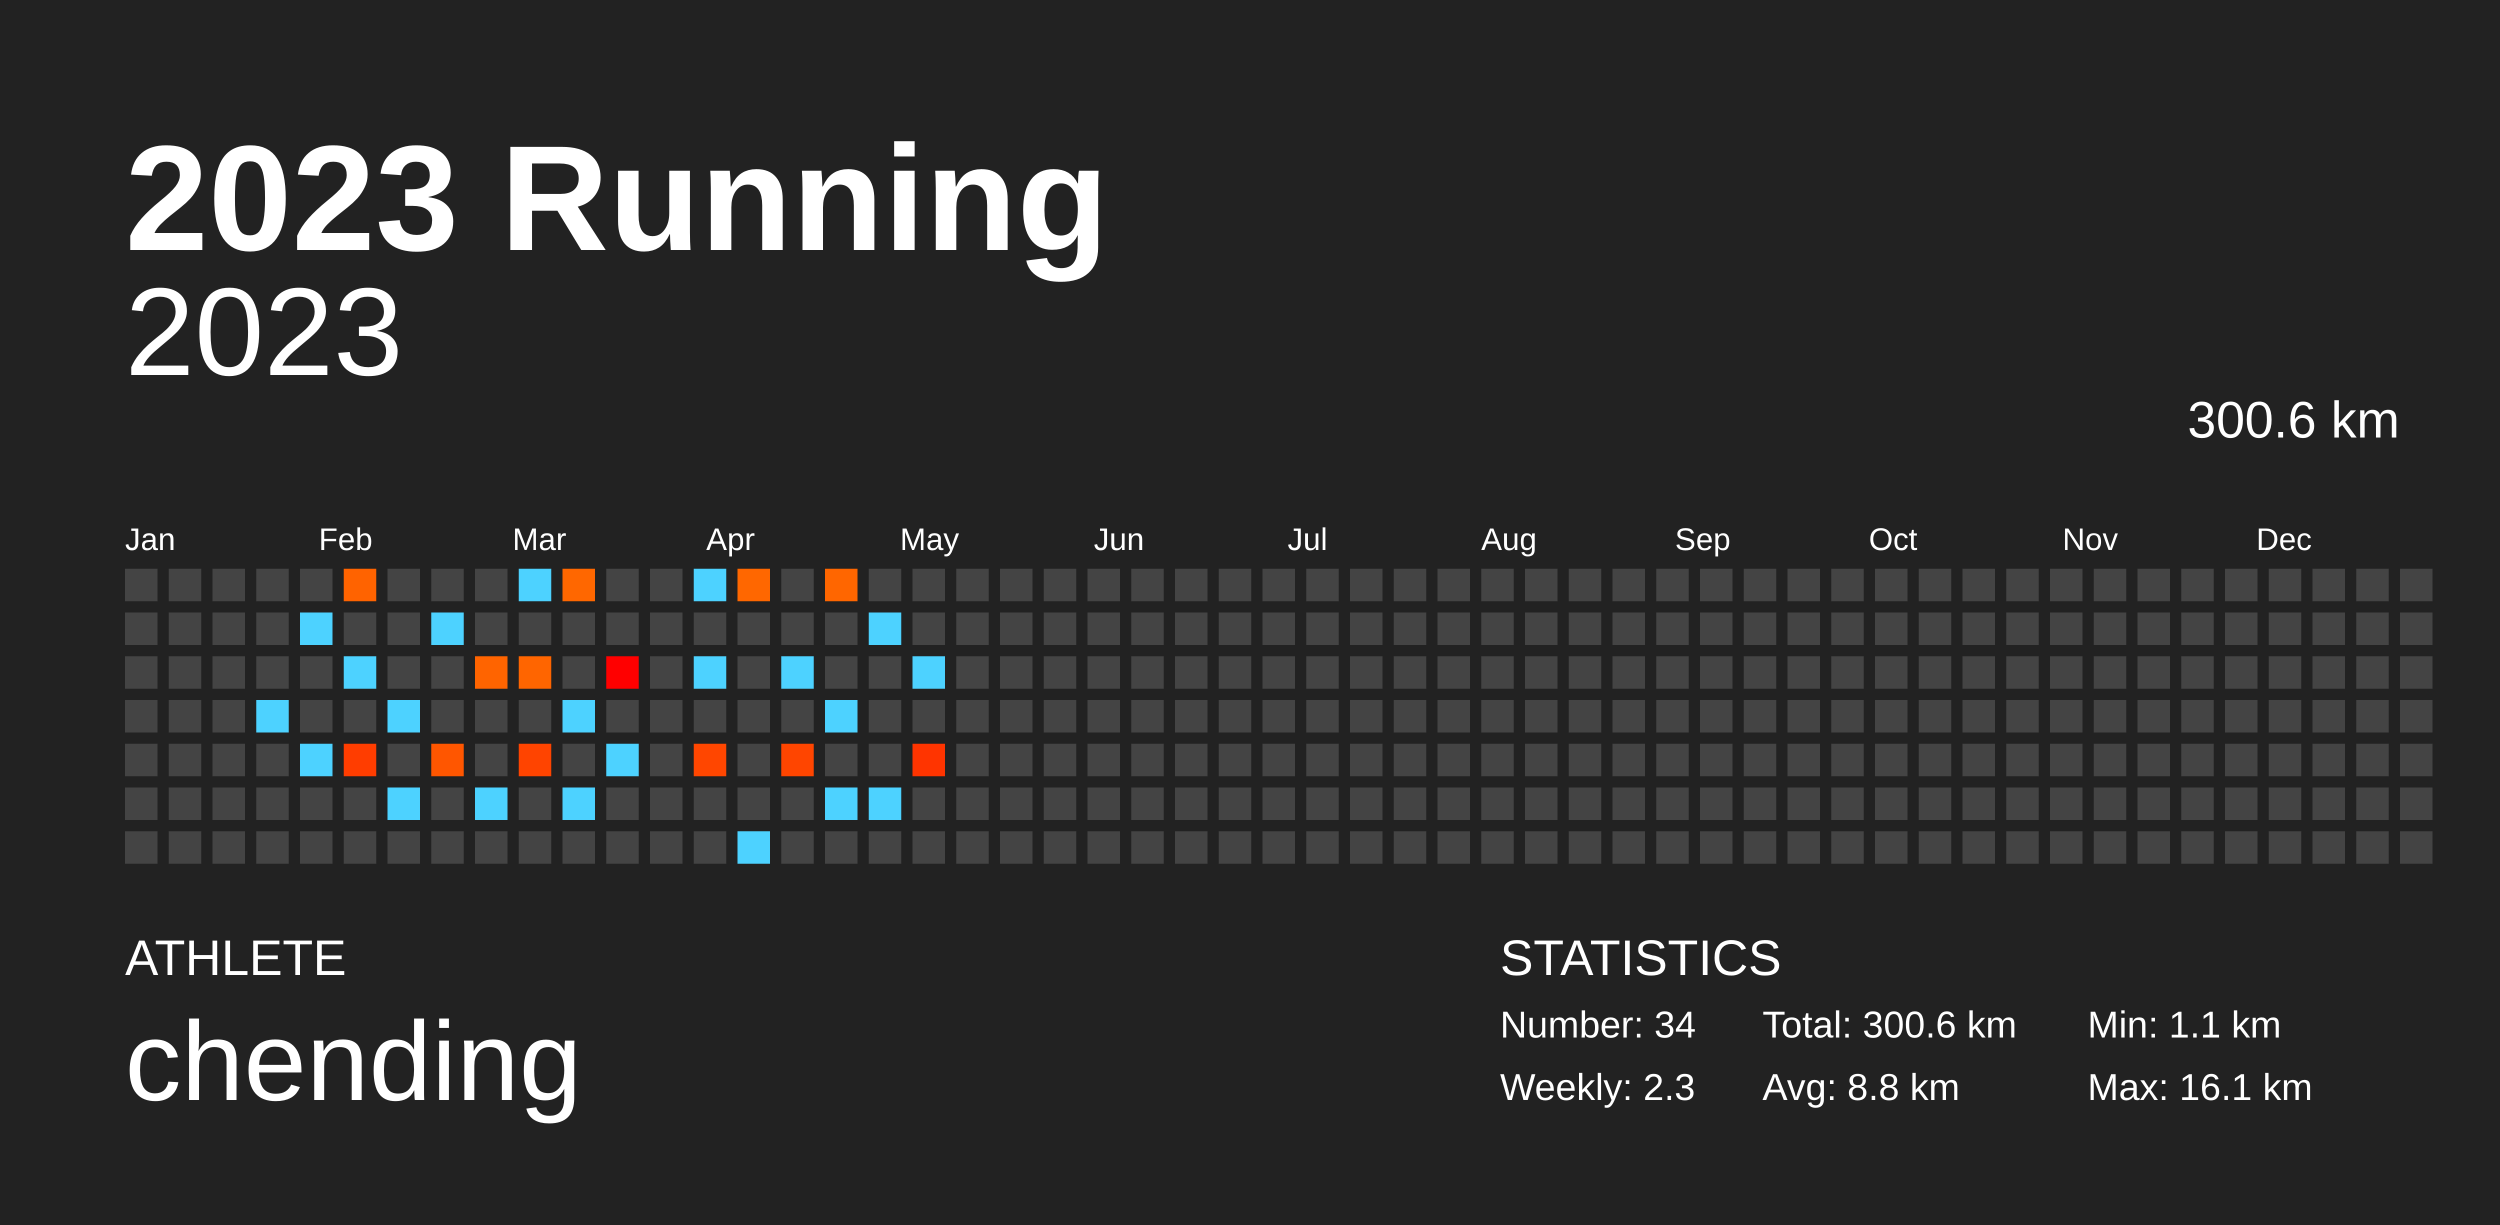
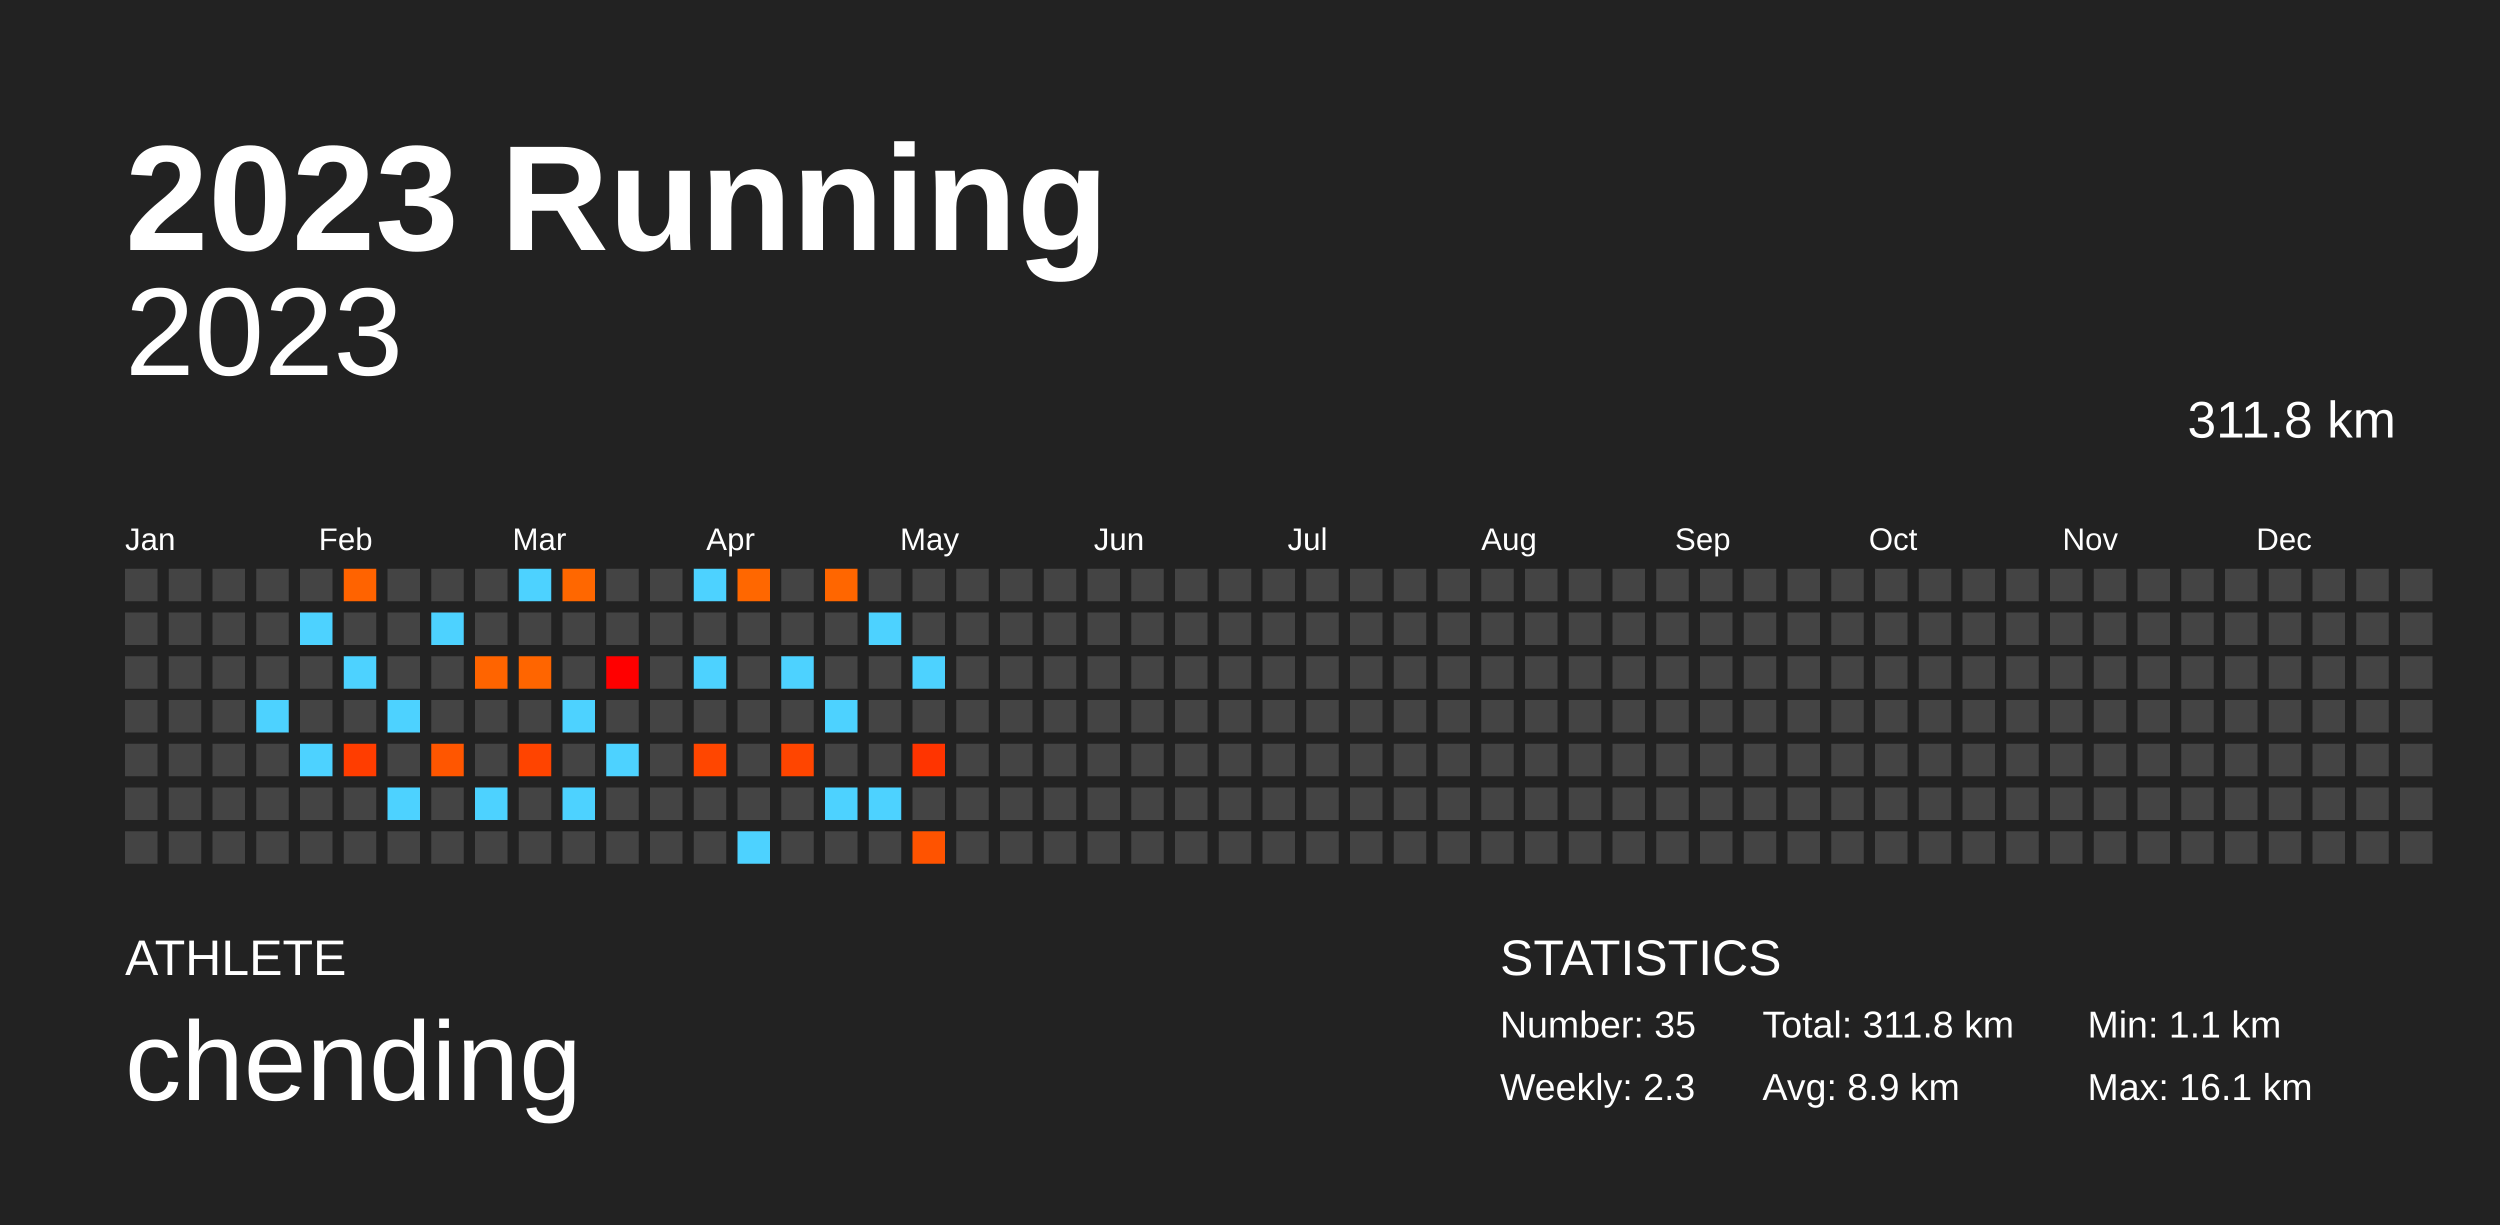
<svg xmlns="http://www.w3.org/2000/svg" baseProfile="full" height="98mm" version="1.1" viewBox="0,0,200,98" width="200mm">
  <defs />
  <rect fill="#222222" height="98" width="200" x="0" y="0" />
  <text fill="#FFFFFF" style="font-size:12px; font-family:Arial; font-weight:bold;" x="10" y="20">2023 Running</text>
  <text fill="#FFFFFF" style="font-size:4px; font-family:Arial" x="10" y="78">ATHLETE</text>
  <text fill="#FFFFFF" style="font-size:9px; font-family:Arial" x="10" y="88">chending</text>
  <text fill="#FFFFFF" style="font-size:4px; font-family:Arial" x="120" y="78">STATISTICS</text>
-   <text fill="#FFFFFF" style="font-size:3px; font-family:Arial" x="120" y="83">Number: 34</text>
+   <text fill="#FFFFFF" style="font-size:3px; font-family:Arial" x="120" y="83">Number: 35</text>
  <text fill="#FFFFFF" style="font-size:3px; font-family:Arial" x="120" y="88">Weekly: 2.3</text>
-   <text fill="#FFFFFF" style="font-size:3px; font-family:Arial" x="141" y="83">Total: 300.6 km</text>
-   <text fill="#FFFFFF" style="font-size:3px; font-family:Arial" x="141" y="88">Avg: 8.8 km</text>
+   <text fill="#FFFFFF" style="font-size:3px; font-family:Arial" x="141" y="83">Total: 311.8 km</text>
+   <text fill="#FFFFFF" style="font-size:3px; font-family:Arial" x="141" y="88">Avg: 8.9 km</text>
  <text fill="#FFFFFF" style="font-size:3px; font-family:Arial" x="167" y="83">Min: 1.1 km</text>
  <text fill="#FFFFFF" style="font-size:3px; font-family:Arial" x="167" y="88">Max: 16.1 km</text>
  <text alignment-baseline="hanging" fill="#FFFFFF" style="font-size:10.0px; font-family:Arial;" x="10" y="30">2023</text>
-   <text alignment-baseline="hanging" fill="#FFFFFF" style="font-size:4.125px; font-family:Arial;" x="175" y="35">300.6 km</text>
+   <text alignment-baseline="hanging" fill="#FFFFFF" style="font-size:4.125px; font-family:Arial;" x="175" y="35">311.8 km</text>
  <text fill="#FFFFFF" style="font-size:2.5px; font-family:Arial" x="10.0" y="44">Jan</text>
  <text fill="#FFFFFF" style="font-size:2.5px; font-family:Arial" x="25.5" y="44">Feb</text>
  <text fill="#FFFFFF" style="font-size:2.5px; font-family:Arial" x="41.0" y="44">Mar</text>
  <text fill="#FFFFFF" style="font-size:2.5px; font-family:Arial" x="56.5" y="44">Apr</text>
  <text fill="#FFFFFF" style="font-size:2.5px; font-family:Arial" x="72.0" y="44">May</text>
  <text fill="#FFFFFF" style="font-size:2.5px; font-family:Arial" x="87.5" y="44">Jun</text>
  <text fill="#FFFFFF" style="font-size:2.5px; font-family:Arial" x="103.0" y="44">Jul</text>
  <text fill="#FFFFFF" style="font-size:2.5px; font-family:Arial" x="118.5" y="44">Aug</text>
  <text fill="#FFFFFF" style="font-size:2.5px; font-family:Arial" x="134.0" y="44">Sep</text>
  <text fill="#FFFFFF" style="font-size:2.5px; font-family:Arial" x="149.5" y="44">Oct</text>
  <text fill="#FFFFFF" style="font-size:2.5px; font-family:Arial" x="165.0" y="44">Nov</text>
  <text fill="#FFFFFF" style="font-size:2.5px; font-family:Arial" x="180.5" y="44">Dec</text>
  <rect fill="#444444" height="2.6" width="2.6" x="10.0" y="45.5" />
  <rect fill="#444444" height="2.6" width="2.6" x="10.0" y="49.0" />
  <rect fill="#444444" height="2.6" width="2.6" x="10.0" y="52.5" />
  <rect fill="#444444" height="2.6" width="2.6" x="10.0" y="56.0" />
  <rect fill="#444444" height="2.6" width="2.6" x="10.0" y="59.5" />
  <rect fill="#444444" height="2.6" width="2.6" x="10.0" y="63.0" />
  <rect fill="#444444" height="2.6" width="2.6" x="10.0" y="66.5" />
  <rect fill="#444444" height="2.6" width="2.6" x="13.5" y="45.5" />
  <rect fill="#444444" height="2.6" width="2.6" x="13.5" y="49.0" />
  <rect fill="#444444" height="2.6" width="2.6" x="13.5" y="52.5" />
  <rect fill="#444444" height="2.6" width="2.6" x="13.5" y="56.0" />
  <rect fill="#444444" height="2.6" width="2.6" x="13.5" y="59.5" />
  <rect fill="#444444" height="2.6" width="2.6" x="13.5" y="63.0" />
  <rect fill="#444444" height="2.6" width="2.6" x="13.5" y="66.5" />
  <rect fill="#444444" height="2.6" width="2.6" x="17.0" y="45.5" />
  <rect fill="#444444" height="2.6" width="2.6" x="17.0" y="49.0" />
  <rect fill="#444444" height="2.6" width="2.6" x="17.0" y="52.5" />
  <rect fill="#444444" height="2.6" width="2.6" x="17.0" y="56.0" />
  <rect fill="#444444" height="2.6" width="2.6" x="17.0" y="59.5" />
  <rect fill="#444444" height="2.6" width="2.6" x="17.0" y="63.0" />
  <rect fill="#444444" height="2.6" width="2.6" x="17.0" y="66.5" />
  <rect fill="#444444" height="2.6" width="2.6" x="20.5" y="45.5" />
  <rect fill="#444444" height="2.6" width="2.6" x="20.5" y="49.0" />
  <rect fill="#444444" height="2.6" width="2.6" x="20.5" y="52.5" />
  <rect fill="#4dd2ff" height="2.6" width="2.6" x="20.5" y="56.0" />
  <rect fill="#444444" height="2.6" width="2.6" x="20.5" y="59.5" />
  <rect fill="#444444" height="2.6" width="2.6" x="20.5" y="63.0" />
  <rect fill="#444444" height="2.6" width="2.6" x="20.5" y="66.5" />
  <rect fill="#444444" height="2.6" width="2.6" x="24.0" y="45.5" />
  <rect fill="#4dd2ff" height="2.6" width="2.6" x="24.0" y="49.0" />
  <rect fill="#444444" height="2.6" width="2.6" x="24.0" y="52.5" />
  <rect fill="#444444" height="2.6" width="2.6" x="24.0" y="56.0" />
  <rect fill="#4dd2ff" height="2.6" width="2.6" x="24.0" y="59.5" />
  <rect fill="#444444" height="2.6" width="2.6" x="24.0" y="63.0" />
  <rect fill="#444444" height="2.6" width="2.6" x="24.0" y="66.5" />
  <rect fill="#ff6300" height="2.6" width="2.6" x="27.5" y="45.5" />
  <rect fill="#444444" height="2.6" width="2.6" x="27.5" y="49.0" />
  <rect fill="#4dd2ff" height="2.6" width="2.6" x="27.5" y="52.5" />
  <rect fill="#444444" height="2.6" width="2.6" x="27.5" y="56.0" />
  <rect fill="#ff3d00" height="2.6" width="2.6" x="27.5" y="59.5" />
  <rect fill="#444444" height="2.6" width="2.6" x="27.5" y="63.0" />
  <rect fill="#444444" height="2.6" width="2.6" x="27.5" y="66.5" />
  <rect fill="#444444" height="2.6" width="2.6" x="31.0" y="45.5" />
  <rect fill="#444444" height="2.6" width="2.6" x="31.0" y="49.0" />
  <rect fill="#444444" height="2.6" width="2.6" x="31.0" y="52.5" />
  <rect fill="#4dd2ff" height="2.6" width="2.6" x="31.0" y="56.0" />
  <rect fill="#444444" height="2.6" width="2.6" x="31.0" y="59.5" />
  <rect fill="#4dd2ff" height="2.6" width="2.6" x="31.0" y="63.0" />
  <rect fill="#444444" height="2.6" width="2.6" x="31.0" y="66.5" />
  <rect fill="#444444" height="2.6" width="2.6" x="34.5" y="45.5" />
  <rect fill="#4dd2ff" height="2.6" width="2.6" x="34.5" y="49.0" />
  <rect fill="#444444" height="2.6" width="2.6" x="34.5" y="52.5" />
  <rect fill="#444444" height="2.6" width="2.6" x="34.5" y="56.0" />
  <rect fill="#ff5600" height="2.6" width="2.6" x="34.5" y="59.5" />
  <rect fill="#444444" height="2.6" width="2.6" x="34.5" y="63.0" />
  <rect fill="#444444" height="2.6" width="2.6" x="34.5" y="66.5" />
  <rect fill="#444444" height="2.6" width="2.6" x="38.0" y="45.5" />
  <rect fill="#444444" height="2.6" width="2.6" x="38.0" y="49.0" />
  <rect fill="#ff6400" height="2.6" width="2.6" x="38.0" y="52.5" />
  <rect fill="#444444" height="2.6" width="2.6" x="38.0" y="56.0" />
  <rect fill="#444444" height="2.6" width="2.6" x="38.0" y="59.5" />
  <rect fill="#4dd2ff" height="2.6" width="2.6" x="38.0" y="63.0" />
  <rect fill="#444444" height="2.6" width="2.6" x="38.0" y="66.5" />
  <rect fill="#4dd2ff" height="2.6" width="2.6" x="41.5" y="45.5" />
  <rect fill="#444444" height="2.6" width="2.6" x="41.5" y="49.0" />
  <rect fill="#ff6500" height="2.6" width="2.6" x="41.5" y="52.5" />
  <rect fill="#444444" height="2.6" width="2.6" x="41.5" y="56.0" />
  <rect fill="#ff4400" height="2.6" width="2.6" x="41.5" y="59.5" />
  <rect fill="#444444" height="2.6" width="2.6" x="41.5" y="63.0" />
  <rect fill="#444444" height="2.6" width="2.6" x="41.5" y="66.5" />
  <rect fill="#ff6700" height="2.6" width="2.6" x="45.0" y="45.5" />
  <rect fill="#444444" height="2.6" width="2.6" x="45.0" y="49.0" />
  <rect fill="#444444" height="2.6" width="2.6" x="45.0" y="52.5" />
  <rect fill="#4dd2ff" height="2.6" width="2.6" x="45.0" y="56.0" />
  <rect fill="#444444" height="2.6" width="2.6" x="45.0" y="59.5" />
  <rect fill="#4dd2ff" height="2.6" width="2.6" x="45.0" y="63.0" />
  <rect fill="#444444" height="2.6" width="2.6" x="45.0" y="66.5" />
  <rect fill="#444444" height="2.6" width="2.6" x="48.5" y="45.5" />
  <rect fill="#444444" height="2.6" width="2.6" x="48.5" y="49.0" />
  <rect fill="#ff0000" height="2.6" width="2.6" x="48.5" y="52.5" />
  <rect fill="#444444" height="2.6" width="2.6" x="48.5" y="56.0" />
  <rect fill="#4dd2ff" height="2.6" width="2.6" x="48.5" y="59.5" />
  <rect fill="#444444" height="2.6" width="2.6" x="48.5" y="63.0" />
  <rect fill="#444444" height="2.6" width="2.6" x="48.5" y="66.5" />
  <rect fill="#444444" height="2.6" width="2.6" x="52.0" y="45.5" />
  <rect fill="#444444" height="2.6" width="2.6" x="52.0" y="49.0" />
  <rect fill="#444444" height="2.6" width="2.6" x="52.0" y="52.5" />
  <rect fill="#444444" height="2.6" width="2.6" x="52.0" y="56.0" />
  <rect fill="#444444" height="2.6" width="2.6" x="52.0" y="59.5" />
  <rect fill="#444444" height="2.6" width="2.6" x="52.0" y="63.0" />
  <rect fill="#444444" height="2.6" width="2.6" x="52.0" y="66.5" />
  <rect fill="#4dd2ff" height="2.6" width="2.6" x="55.5" y="45.5" />
  <rect fill="#444444" height="2.6" width="2.6" x="55.5" y="49.0" />
  <rect fill="#4dd2ff" height="2.6" width="2.6" x="55.5" y="52.5" />
  <rect fill="#444444" height="2.6" width="2.6" x="55.5" y="56.0" />
  <rect fill="#ff4600" height="2.6" width="2.6" x="55.5" y="59.5" />
  <rect fill="#444444" height="2.6" width="2.6" x="55.5" y="63.0" />
  <rect fill="#444444" height="2.6" width="2.6" x="55.5" y="66.5" />
  <rect fill="#ff6700" height="2.6" width="2.6" x="59.0" y="45.5" />
  <rect fill="#444444" height="2.6" width="2.6" x="59.0" y="49.0" />
  <rect fill="#444444" height="2.6" width="2.6" x="59.0" y="52.5" />
  <rect fill="#444444" height="2.6" width="2.6" x="59.0" y="56.0" />
  <rect fill="#444444" height="2.6" width="2.6" x="59.0" y="59.5" />
  <rect fill="#444444" height="2.6" width="2.6" x="59.0" y="63.0" />
  <rect fill="#4dd2ff" height="2.6" width="2.6" x="59.0" y="66.5" />
  <rect fill="#444444" height="2.6" width="2.6" x="62.5" y="45.5" />
  <rect fill="#444444" height="2.6" width="2.6" x="62.5" y="49.0" />
  <rect fill="#4dd2ff" height="2.6" width="2.6" x="62.5" y="52.5" />
  <rect fill="#444444" height="2.6" width="2.6" x="62.5" y="56.0" />
  <rect fill="#ff4500" height="2.6" width="2.6" x="62.5" y="59.5" />
  <rect fill="#444444" height="2.6" width="2.6" x="62.5" y="63.0" />
  <rect fill="#444444" height="2.6" width="2.6" x="62.5" y="66.5" />
  <rect fill="#ff6600" height="2.6" width="2.6" x="66.0" y="45.5" />
  <rect fill="#444444" height="2.6" width="2.6" x="66.0" y="49.0" />
  <rect fill="#444444" height="2.6" width="2.6" x="66.0" y="52.5" />
  <rect fill="#4dd2ff" height="2.6" width="2.6" x="66.0" y="56.0" />
  <rect fill="#444444" height="2.6" width="2.6" x="66.0" y="59.5" />
  <rect fill="#4dd2ff" height="2.6" width="2.6" x="66.0" y="63.0" />
  <rect fill="#444444" height="2.6" width="2.6" x="66.0" y="66.5" />
  <rect fill="#444444" height="2.6" width="2.6" x="69.5" y="45.5" />
  <rect fill="#4dd2ff" height="2.6" width="2.6" x="69.5" y="49.0" />
  <rect fill="#444444" height="2.6" width="2.6" x="69.5" y="52.5" />
  <rect fill="#444444" height="2.6" width="2.6" x="69.5" y="56.0" />
  <rect fill="#444444" height="2.6" width="2.6" x="69.5" y="59.5" />
  <rect fill="#4dd2ff" height="2.6" width="2.6" x="69.5" y="63.0" />
  <rect fill="#444444" height="2.6" width="2.6" x="69.5" y="66.5" />
  <rect fill="#444444" height="2.6" width="2.6" x="73.0" y="45.5" />
  <rect fill="#444444" height="2.6" width="2.6" x="73.0" y="49.0" />
  <rect fill="#4dd2ff" height="2.6" width="2.6" x="73.0" y="52.5" />
  <rect fill="#444444" height="2.6" width="2.6" x="73.0" y="56.0" />
  <rect fill="#ff3400" height="2.6" width="2.6" x="73.0" y="59.5" />
  <rect fill="#444444" height="2.6" width="2.6" x="73.0" y="63.0" />
-   <rect fill="#444444" height="2.6" width="2.6" x="73.0" y="66.5" />
+   <rect fill="#ff5300" height="2.6" width="2.6" x="73.0" y="66.5" />
  <rect fill="#444444" height="2.6" width="2.6" x="76.5" y="45.5" />
  <rect fill="#444444" height="2.6" width="2.6" x="76.5" y="49.0" />
  <rect fill="#444444" height="2.6" width="2.6" x="76.5" y="52.5" />
  <rect fill="#444444" height="2.6" width="2.6" x="76.5" y="56.0" />
  <rect fill="#444444" height="2.6" width="2.6" x="76.5" y="59.5" />
  <rect fill="#444444" height="2.6" width="2.6" x="76.5" y="63.0" />
  <rect fill="#444444" height="2.6" width="2.6" x="76.5" y="66.5" />
  <rect fill="#444444" height="2.6" width="2.6" x="80.0" y="45.5" />
  <rect fill="#444444" height="2.6" width="2.6" x="80.0" y="49.0" />
  <rect fill="#444444" height="2.6" width="2.6" x="80.0" y="52.5" />
  <rect fill="#444444" height="2.6" width="2.6" x="80.0" y="56.0" />
  <rect fill="#444444" height="2.6" width="2.6" x="80.0" y="59.5" />
  <rect fill="#444444" height="2.6" width="2.6" x="80.0" y="63.0" />
  <rect fill="#444444" height="2.6" width="2.6" x="80.0" y="66.5" />
  <rect fill="#444444" height="2.6" width="2.6" x="83.5" y="45.5" />
  <rect fill="#444444" height="2.6" width="2.6" x="83.5" y="49.0" />
  <rect fill="#444444" height="2.6" width="2.6" x="83.5" y="52.5" />
  <rect fill="#444444" height="2.6" width="2.6" x="83.5" y="56.0" />
  <rect fill="#444444" height="2.6" width="2.6" x="83.5" y="59.5" />
  <rect fill="#444444" height="2.6" width="2.6" x="83.5" y="63.0" />
  <rect fill="#444444" height="2.6" width="2.6" x="83.5" y="66.5" />
  <rect fill="#444444" height="2.6" width="2.6" x="87.0" y="45.5" />
  <rect fill="#444444" height="2.6" width="2.6" x="87.0" y="49.0" />
  <rect fill="#444444" height="2.6" width="2.6" x="87.0" y="52.5" />
  <rect fill="#444444" height="2.6" width="2.6" x="87.0" y="56.0" />
  <rect fill="#444444" height="2.6" width="2.6" x="87.0" y="59.5" />
  <rect fill="#444444" height="2.6" width="2.6" x="87.0" y="63.0" />
  <rect fill="#444444" height="2.6" width="2.6" x="87.0" y="66.5" />
  <rect fill="#444444" height="2.6" width="2.6" x="90.5" y="45.5" />
  <rect fill="#444444" height="2.6" width="2.6" x="90.5" y="49.0" />
  <rect fill="#444444" height="2.6" width="2.6" x="90.5" y="52.5" />
  <rect fill="#444444" height="2.6" width="2.6" x="90.5" y="56.0" />
  <rect fill="#444444" height="2.6" width="2.6" x="90.5" y="59.5" />
  <rect fill="#444444" height="2.6" width="2.6" x="90.5" y="63.0" />
  <rect fill="#444444" height="2.6" width="2.6" x="90.5" y="66.5" />
  <rect fill="#444444" height="2.6" width="2.6" x="94.0" y="45.5" />
  <rect fill="#444444" height="2.6" width="2.6" x="94.0" y="49.0" />
  <rect fill="#444444" height="2.6" width="2.6" x="94.0" y="52.5" />
  <rect fill="#444444" height="2.6" width="2.6" x="94.0" y="56.0" />
  <rect fill="#444444" height="2.6" width="2.6" x="94.0" y="59.5" />
  <rect fill="#444444" height="2.6" width="2.6" x="94.0" y="63.0" />
  <rect fill="#444444" height="2.6" width="2.6" x="94.0" y="66.5" />
  <rect fill="#444444" height="2.6" width="2.6" x="97.5" y="45.5" />
  <rect fill="#444444" height="2.6" width="2.6" x="97.5" y="49.0" />
  <rect fill="#444444" height="2.6" width="2.6" x="97.5" y="52.5" />
  <rect fill="#444444" height="2.6" width="2.6" x="97.5" y="56.0" />
  <rect fill="#444444" height="2.6" width="2.6" x="97.5" y="59.5" />
  <rect fill="#444444" height="2.6" width="2.6" x="97.5" y="63.0" />
  <rect fill="#444444" height="2.6" width="2.6" x="97.5" y="66.5" />
  <rect fill="#444444" height="2.6" width="2.6" x="101.0" y="45.5" />
  <rect fill="#444444" height="2.6" width="2.6" x="101.0" y="49.0" />
  <rect fill="#444444" height="2.6" width="2.6" x="101.0" y="52.5" />
  <rect fill="#444444" height="2.6" width="2.6" x="101.0" y="56.0" />
  <rect fill="#444444" height="2.6" width="2.6" x="101.0" y="59.5" />
  <rect fill="#444444" height="2.6" width="2.6" x="101.0" y="63.0" />
  <rect fill="#444444" height="2.6" width="2.6" x="101.0" y="66.5" />
  <rect fill="#444444" height="2.6" width="2.6" x="104.5" y="45.5" />
  <rect fill="#444444" height="2.6" width="2.6" x="104.5" y="49.0" />
  <rect fill="#444444" height="2.6" width="2.6" x="104.5" y="52.5" />
  <rect fill="#444444" height="2.6" width="2.6" x="104.5" y="56.0" />
  <rect fill="#444444" height="2.6" width="2.6" x="104.5" y="59.5" />
  <rect fill="#444444" height="2.6" width="2.6" x="104.5" y="63.0" />
  <rect fill="#444444" height="2.6" width="2.6" x="104.5" y="66.5" />
  <rect fill="#444444" height="2.6" width="2.6" x="108.0" y="45.5" />
  <rect fill="#444444" height="2.6" width="2.6" x="108.0" y="49.0" />
  <rect fill="#444444" height="2.6" width="2.6" x="108.0" y="52.5" />
  <rect fill="#444444" height="2.6" width="2.6" x="108.0" y="56.0" />
  <rect fill="#444444" height="2.6" width="2.6" x="108.0" y="59.5" />
  <rect fill="#444444" height="2.6" width="2.6" x="108.0" y="63.0" />
  <rect fill="#444444" height="2.6" width="2.6" x="108.0" y="66.5" />
  <rect fill="#444444" height="2.6" width="2.6" x="111.5" y="45.5" />
  <rect fill="#444444" height="2.6" width="2.6" x="111.5" y="49.0" />
  <rect fill="#444444" height="2.6" width="2.6" x="111.5" y="52.5" />
  <rect fill="#444444" height="2.6" width="2.6" x="111.5" y="56.0" />
  <rect fill="#444444" height="2.6" width="2.6" x="111.5" y="59.5" />
  <rect fill="#444444" height="2.6" width="2.6" x="111.5" y="63.0" />
  <rect fill="#444444" height="2.6" width="2.6" x="111.5" y="66.5" />
  <rect fill="#444444" height="2.6" width="2.6" x="115.0" y="45.5" />
  <rect fill="#444444" height="2.6" width="2.6" x="115.0" y="49.0" />
  <rect fill="#444444" height="2.6" width="2.6" x="115.0" y="52.5" />
  <rect fill="#444444" height="2.6" width="2.6" x="115.0" y="56.0" />
  <rect fill="#444444" height="2.6" width="2.6" x="115.0" y="59.5" />
  <rect fill="#444444" height="2.6" width="2.6" x="115.0" y="63.0" />
  <rect fill="#444444" height="2.6" width="2.6" x="115.0" y="66.5" />
  <rect fill="#444444" height="2.6" width="2.6" x="118.5" y="45.5" />
  <rect fill="#444444" height="2.6" width="2.6" x="118.5" y="49.0" />
  <rect fill="#444444" height="2.6" width="2.6" x="118.5" y="52.5" />
  <rect fill="#444444" height="2.6" width="2.6" x="118.5" y="56.0" />
  <rect fill="#444444" height="2.6" width="2.6" x="118.5" y="59.5" />
  <rect fill="#444444" height="2.6" width="2.6" x="118.5" y="63.0" />
  <rect fill="#444444" height="2.6" width="2.6" x="118.5" y="66.5" />
  <rect fill="#444444" height="2.6" width="2.6" x="122.0" y="45.5" />
  <rect fill="#444444" height="2.6" width="2.6" x="122.0" y="49.0" />
  <rect fill="#444444" height="2.6" width="2.6" x="122.0" y="52.5" />
  <rect fill="#444444" height="2.6" width="2.6" x="122.0" y="56.0" />
  <rect fill="#444444" height="2.6" width="2.6" x="122.0" y="59.5" />
  <rect fill="#444444" height="2.6" width="2.6" x="122.0" y="63.0" />
  <rect fill="#444444" height="2.6" width="2.6" x="122.0" y="66.5" />
  <rect fill="#444444" height="2.6" width="2.6" x="125.5" y="45.5" />
  <rect fill="#444444" height="2.6" width="2.6" x="125.5" y="49.0" />
  <rect fill="#444444" height="2.6" width="2.6" x="125.5" y="52.5" />
  <rect fill="#444444" height="2.6" width="2.6" x="125.5" y="56.0" />
  <rect fill="#444444" height="2.6" width="2.6" x="125.5" y="59.5" />
  <rect fill="#444444" height="2.6" width="2.6" x="125.5" y="63.0" />
  <rect fill="#444444" height="2.6" width="2.6" x="125.5" y="66.5" />
  <rect fill="#444444" height="2.6" width="2.6" x="129.0" y="45.5" />
  <rect fill="#444444" height="2.6" width="2.6" x="129.0" y="49.0" />
  <rect fill="#444444" height="2.6" width="2.6" x="129.0" y="52.5" />
  <rect fill="#444444" height="2.6" width="2.6" x="129.0" y="56.0" />
  <rect fill="#444444" height="2.6" width="2.6" x="129.0" y="59.5" />
  <rect fill="#444444" height="2.6" width="2.6" x="129.0" y="63.0" />
  <rect fill="#444444" height="2.6" width="2.6" x="129.0" y="66.5" />
  <rect fill="#444444" height="2.6" width="2.6" x="132.5" y="45.5" />
  <rect fill="#444444" height="2.6" width="2.6" x="132.5" y="49.0" />
  <rect fill="#444444" height="2.6" width="2.6" x="132.5" y="52.5" />
  <rect fill="#444444" height="2.6" width="2.6" x="132.5" y="56.0" />
  <rect fill="#444444" height="2.6" width="2.6" x="132.5" y="59.5" />
  <rect fill="#444444" height="2.6" width="2.6" x="132.5" y="63.0" />
  <rect fill="#444444" height="2.6" width="2.6" x="132.5" y="66.5" />
  <rect fill="#444444" height="2.6" width="2.6" x="136.0" y="45.5" />
  <rect fill="#444444" height="2.6" width="2.6" x="136.0" y="49.0" />
  <rect fill="#444444" height="2.6" width="2.6" x="136.0" y="52.5" />
  <rect fill="#444444" height="2.6" width="2.6" x="136.0" y="56.0" />
  <rect fill="#444444" height="2.6" width="2.6" x="136.0" y="59.5" />
  <rect fill="#444444" height="2.6" width="2.6" x="136.0" y="63.0" />
  <rect fill="#444444" height="2.6" width="2.6" x="136.0" y="66.5" />
  <rect fill="#444444" height="2.6" width="2.6" x="139.5" y="45.5" />
  <rect fill="#444444" height="2.6" width="2.6" x="139.5" y="49.0" />
  <rect fill="#444444" height="2.6" width="2.6" x="139.5" y="52.5" />
  <rect fill="#444444" height="2.6" width="2.6" x="139.5" y="56.0" />
  <rect fill="#444444" height="2.6" width="2.6" x="139.5" y="59.5" />
  <rect fill="#444444" height="2.6" width="2.6" x="139.5" y="63.0" />
  <rect fill="#444444" height="2.6" width="2.6" x="139.5" y="66.5" />
  <rect fill="#444444" height="2.6" width="2.6" x="143.0" y="45.5" />
  <rect fill="#444444" height="2.6" width="2.6" x="143.0" y="49.0" />
  <rect fill="#444444" height="2.6" width="2.6" x="143.0" y="52.5" />
  <rect fill="#444444" height="2.6" width="2.6" x="143.0" y="56.0" />
  <rect fill="#444444" height="2.6" width="2.6" x="143.0" y="59.5" />
  <rect fill="#444444" height="2.6" width="2.6" x="143.0" y="63.0" />
  <rect fill="#444444" height="2.6" width="2.6" x="143.0" y="66.5" />
  <rect fill="#444444" height="2.6" width="2.6" x="146.5" y="45.5" />
  <rect fill="#444444" height="2.6" width="2.6" x="146.5" y="49.0" />
  <rect fill="#444444" height="2.6" width="2.6" x="146.5" y="52.5" />
  <rect fill="#444444" height="2.6" width="2.6" x="146.5" y="56.0" />
  <rect fill="#444444" height="2.6" width="2.6" x="146.5" y="59.5" />
  <rect fill="#444444" height="2.6" width="2.6" x="146.5" y="63.0" />
  <rect fill="#444444" height="2.6" width="2.6" x="146.5" y="66.5" />
  <rect fill="#444444" height="2.6" width="2.6" x="150.0" y="45.5" />
  <rect fill="#444444" height="2.6" width="2.6" x="150.0" y="49.0" />
  <rect fill="#444444" height="2.6" width="2.6" x="150.0" y="52.5" />
  <rect fill="#444444" height="2.6" width="2.6" x="150.0" y="56.0" />
  <rect fill="#444444" height="2.6" width="2.6" x="150.0" y="59.5" />
  <rect fill="#444444" height="2.6" width="2.6" x="150.0" y="63.0" />
  <rect fill="#444444" height="2.6" width="2.6" x="150.0" y="66.5" />
  <rect fill="#444444" height="2.6" width="2.6" x="153.5" y="45.5" />
  <rect fill="#444444" height="2.6" width="2.6" x="153.5" y="49.0" />
  <rect fill="#444444" height="2.6" width="2.6" x="153.5" y="52.5" />
  <rect fill="#444444" height="2.6" width="2.6" x="153.5" y="56.0" />
  <rect fill="#444444" height="2.6" width="2.6" x="153.5" y="59.5" />
  <rect fill="#444444" height="2.6" width="2.6" x="153.5" y="63.0" />
  <rect fill="#444444" height="2.6" width="2.6" x="153.5" y="66.5" />
  <rect fill="#444444" height="2.6" width="2.6" x="157.0" y="45.5" />
  <rect fill="#444444" height="2.6" width="2.6" x="157.0" y="49.0" />
  <rect fill="#444444" height="2.6" width="2.6" x="157.0" y="52.5" />
  <rect fill="#444444" height="2.6" width="2.6" x="157.0" y="56.0" />
  <rect fill="#444444" height="2.6" width="2.6" x="157.0" y="59.5" />
  <rect fill="#444444" height="2.6" width="2.6" x="157.0" y="63.0" />
  <rect fill="#444444" height="2.6" width="2.6" x="157.0" y="66.5" />
  <rect fill="#444444" height="2.6" width="2.6" x="160.5" y="45.5" />
  <rect fill="#444444" height="2.6" width="2.6" x="160.5" y="49.0" />
  <rect fill="#444444" height="2.6" width="2.6" x="160.5" y="52.5" />
  <rect fill="#444444" height="2.6" width="2.6" x="160.5" y="56.0" />
  <rect fill="#444444" height="2.6" width="2.6" x="160.5" y="59.5" />
  <rect fill="#444444" height="2.6" width="2.6" x="160.5" y="63.0" />
  <rect fill="#444444" height="2.6" width="2.6" x="160.5" y="66.5" />
  <rect fill="#444444" height="2.6" width="2.6" x="164.0" y="45.5" />
  <rect fill="#444444" height="2.6" width="2.6" x="164.0" y="49.0" />
  <rect fill="#444444" height="2.6" width="2.6" x="164.0" y="52.5" />
  <rect fill="#444444" height="2.6" width="2.6" x="164.0" y="56.0" />
  <rect fill="#444444" height="2.6" width="2.6" x="164.0" y="59.5" />
  <rect fill="#444444" height="2.6" width="2.6" x="164.0" y="63.0" />
  <rect fill="#444444" height="2.6" width="2.6" x="164.0" y="66.5" />
  <rect fill="#444444" height="2.6" width="2.6" x="167.5" y="45.5" />
  <rect fill="#444444" height="2.6" width="2.6" x="167.5" y="49.0" />
  <rect fill="#444444" height="2.6" width="2.6" x="167.5" y="52.5" />
  <rect fill="#444444" height="2.6" width="2.6" x="167.5" y="56.0" />
  <rect fill="#444444" height="2.6" width="2.6" x="167.5" y="59.5" />
  <rect fill="#444444" height="2.6" width="2.6" x="167.5" y="63.0" />
  <rect fill="#444444" height="2.6" width="2.6" x="167.5" y="66.5" />
  <rect fill="#444444" height="2.6" width="2.6" x="171.0" y="45.5" />
  <rect fill="#444444" height="2.6" width="2.6" x="171.0" y="49.0" />
  <rect fill="#444444" height="2.6" width="2.6" x="171.0" y="52.5" />
  <rect fill="#444444" height="2.6" width="2.6" x="171.0" y="56.0" />
  <rect fill="#444444" height="2.6" width="2.6" x="171.0" y="59.5" />
  <rect fill="#444444" height="2.6" width="2.6" x="171.0" y="63.0" />
  <rect fill="#444444" height="2.6" width="2.6" x="171.0" y="66.5" />
  <rect fill="#444444" height="2.6" width="2.6" x="174.5" y="45.5" />
  <rect fill="#444444" height="2.6" width="2.6" x="174.5" y="49.0" />
  <rect fill="#444444" height="2.6" width="2.6" x="174.5" y="52.5" />
  <rect fill="#444444" height="2.6" width="2.6" x="174.5" y="56.0" />
  <rect fill="#444444" height="2.6" width="2.6" x="174.5" y="59.5" />
  <rect fill="#444444" height="2.6" width="2.6" x="174.5" y="63.0" />
  <rect fill="#444444" height="2.6" width="2.6" x="174.5" y="66.5" />
  <rect fill="#444444" height="2.6" width="2.6" x="178.0" y="45.5" />
  <rect fill="#444444" height="2.6" width="2.6" x="178.0" y="49.0" />
  <rect fill="#444444" height="2.6" width="2.6" x="178.0" y="52.5" />
  <rect fill="#444444" height="2.6" width="2.6" x="178.0" y="56.0" />
  <rect fill="#444444" height="2.6" width="2.6" x="178.0" y="59.5" />
  <rect fill="#444444" height="2.6" width="2.6" x="178.0" y="63.0" />
  <rect fill="#444444" height="2.6" width="2.6" x="178.0" y="66.5" />
  <rect fill="#444444" height="2.6" width="2.6" x="181.5" y="45.5" />
  <rect fill="#444444" height="2.6" width="2.6" x="181.5" y="49.0" />
  <rect fill="#444444" height="2.6" width="2.6" x="181.5" y="52.5" />
  <rect fill="#444444" height="2.6" width="2.6" x="181.5" y="56.0" />
  <rect fill="#444444" height="2.6" width="2.6" x="181.5" y="59.5" />
  <rect fill="#444444" height="2.6" width="2.6" x="181.5" y="63.0" />
  <rect fill="#444444" height="2.6" width="2.6" x="181.5" y="66.5" />
  <rect fill="#444444" height="2.6" width="2.6" x="185.0" y="45.5" />
  <rect fill="#444444" height="2.6" width="2.6" x="185.0" y="49.0" />
  <rect fill="#444444" height="2.6" width="2.6" x="185.0" y="52.5" />
  <rect fill="#444444" height="2.6" width="2.6" x="185.0" y="56.0" />
  <rect fill="#444444" height="2.6" width="2.6" x="185.0" y="59.5" />
  <rect fill="#444444" height="2.6" width="2.6" x="185.0" y="63.0" />
  <rect fill="#444444" height="2.6" width="2.6" x="185.0" y="66.5" />
  <rect fill="#444444" height="2.6" width="2.6" x="188.5" y="45.5" />
  <rect fill="#444444" height="2.6" width="2.6" x="188.5" y="49.0" />
  <rect fill="#444444" height="2.6" width="2.6" x="188.5" y="52.5" />
  <rect fill="#444444" height="2.6" width="2.6" x="188.5" y="56.0" />
  <rect fill="#444444" height="2.6" width="2.6" x="188.5" y="59.5" />
  <rect fill="#444444" height="2.6" width="2.6" x="188.5" y="63.0" />
  <rect fill="#444444" height="2.6" width="2.6" x="188.5" y="66.5" />
  <rect fill="#444444" height="2.6" width="2.6" x="192.0" y="45.5" />
  <rect fill="#444444" height="2.6" width="2.6" x="192.0" y="49.0" />
  <rect fill="#444444" height="2.6" width="2.6" x="192.0" y="52.5" />
  <rect fill="#444444" height="2.6" width="2.6" x="192.0" y="56.0" />
  <rect fill="#444444" height="2.6" width="2.6" x="192.0" y="59.5" />
  <rect fill="#444444" height="2.6" width="2.6" x="192.0" y="63.0" />
  <rect fill="#444444" height="2.6" width="2.6" x="192.0" y="66.5" />
</svg>
